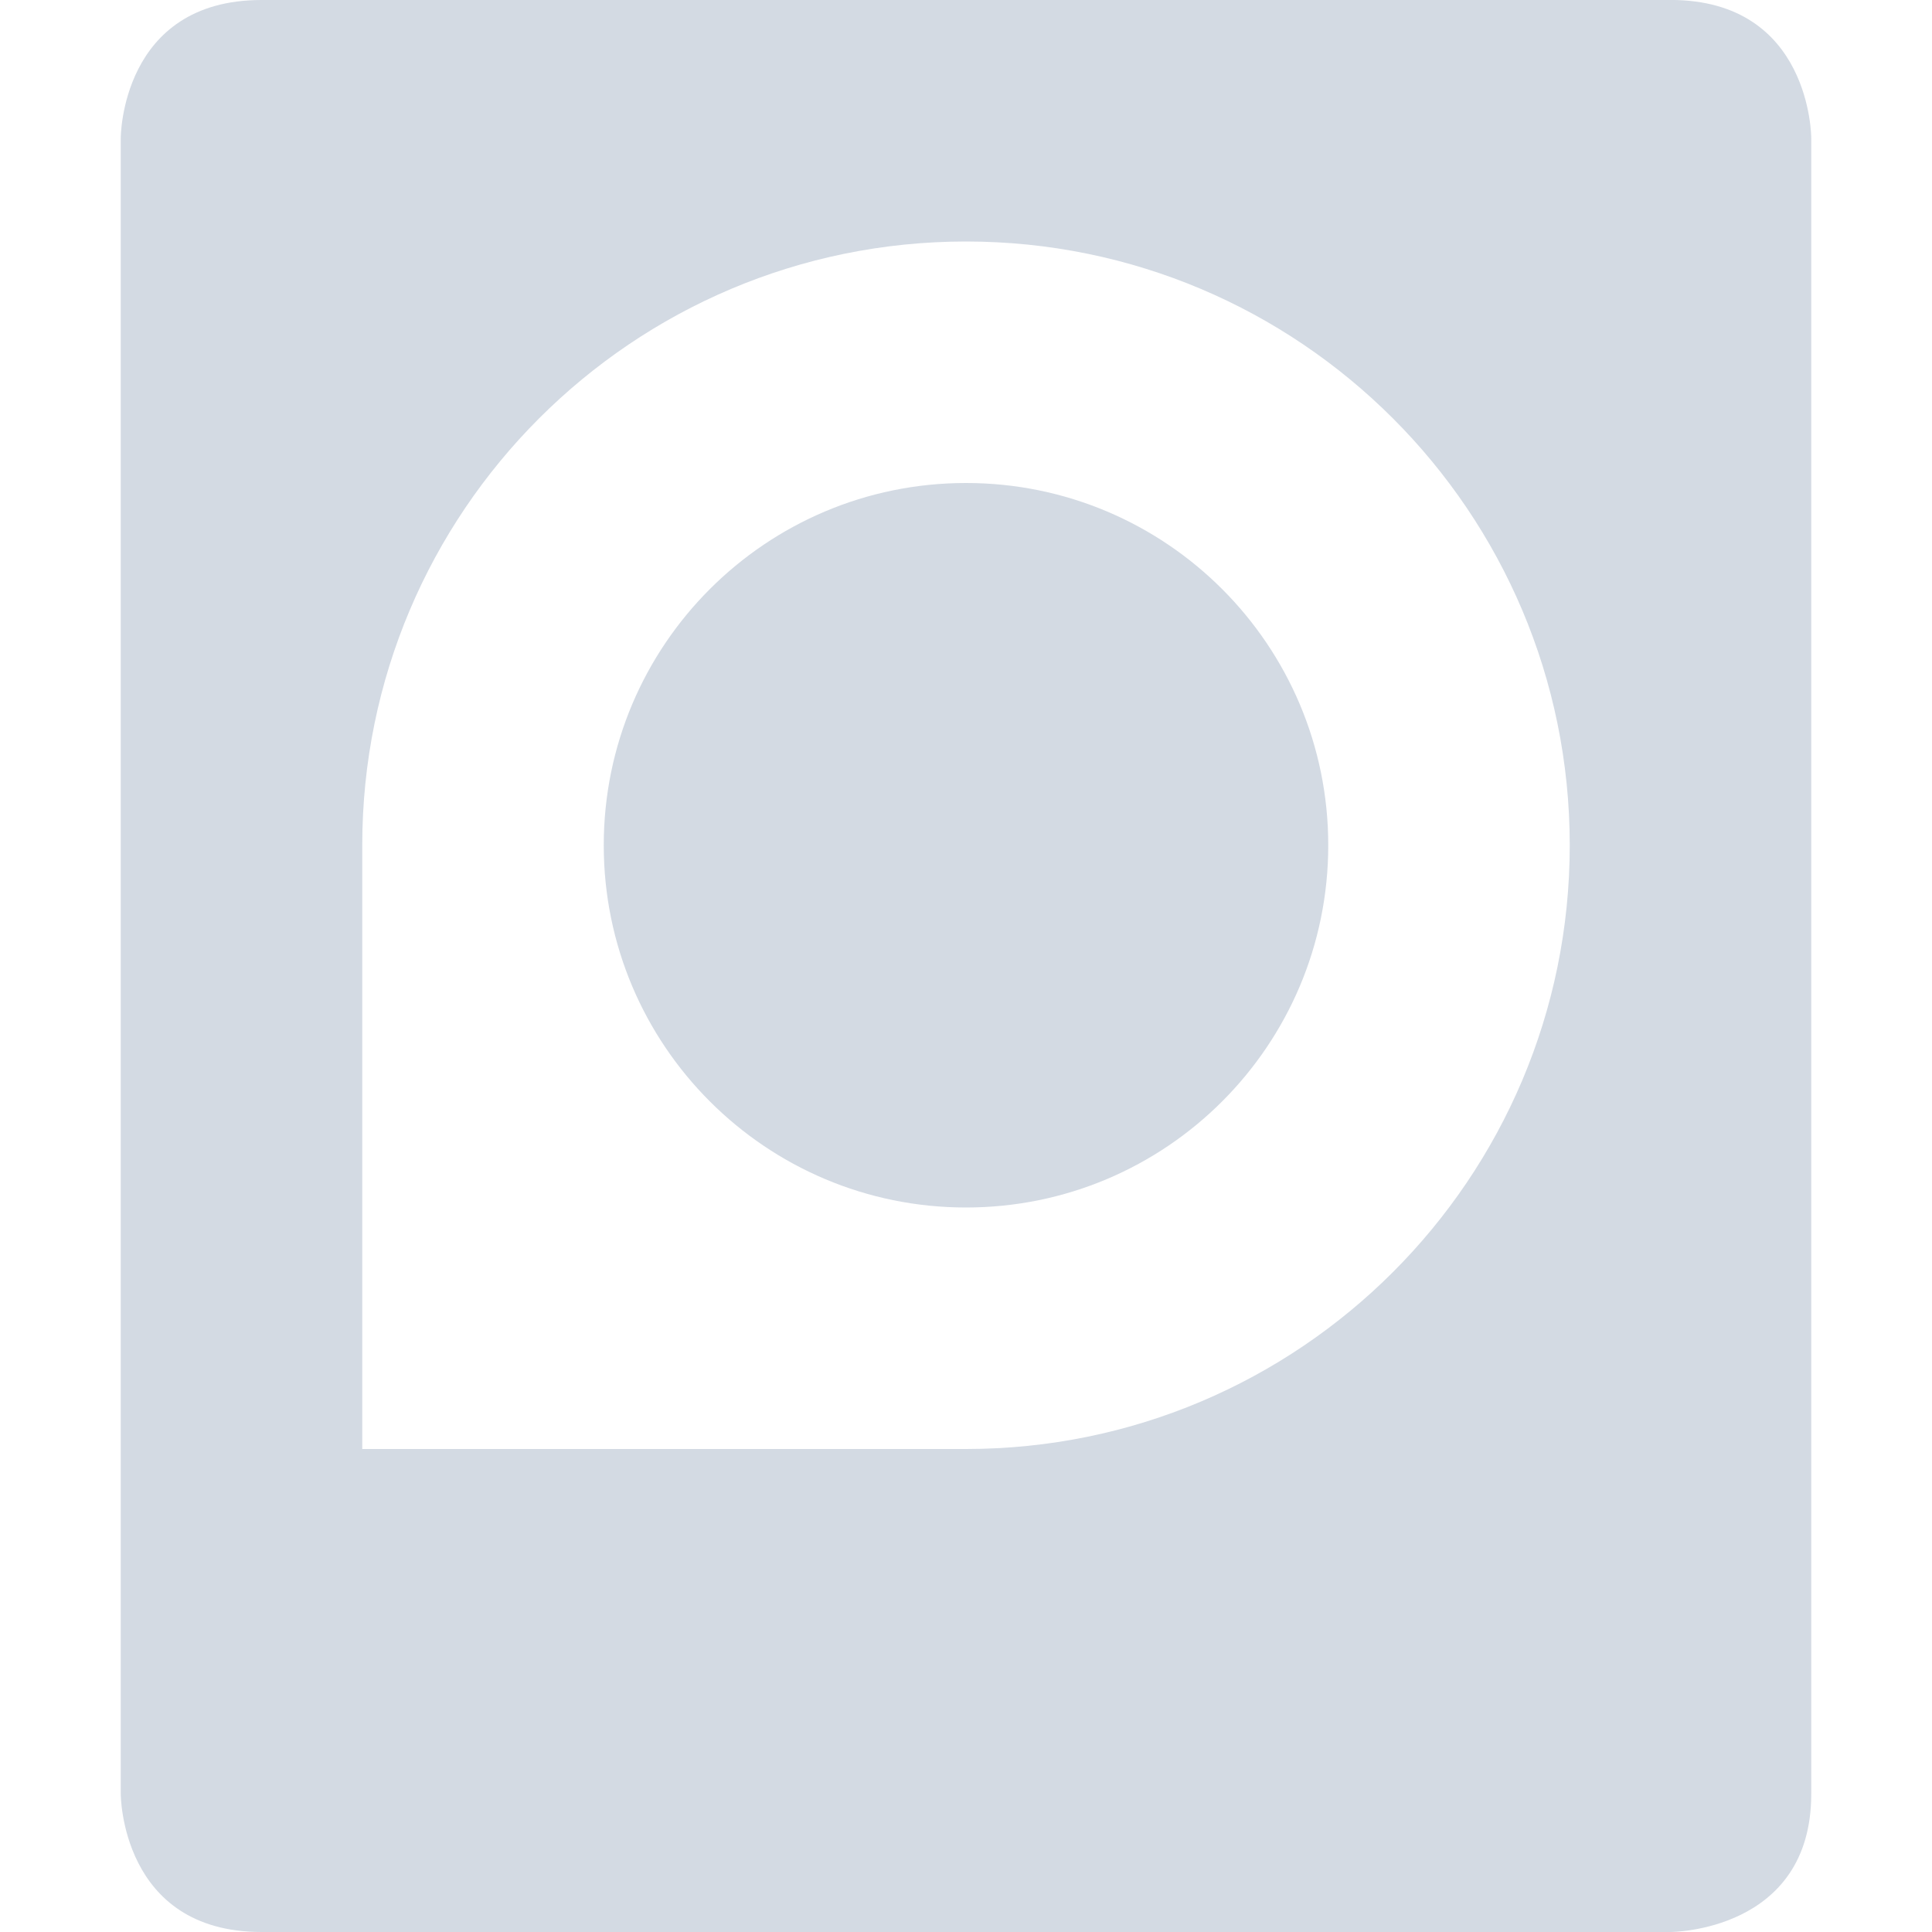
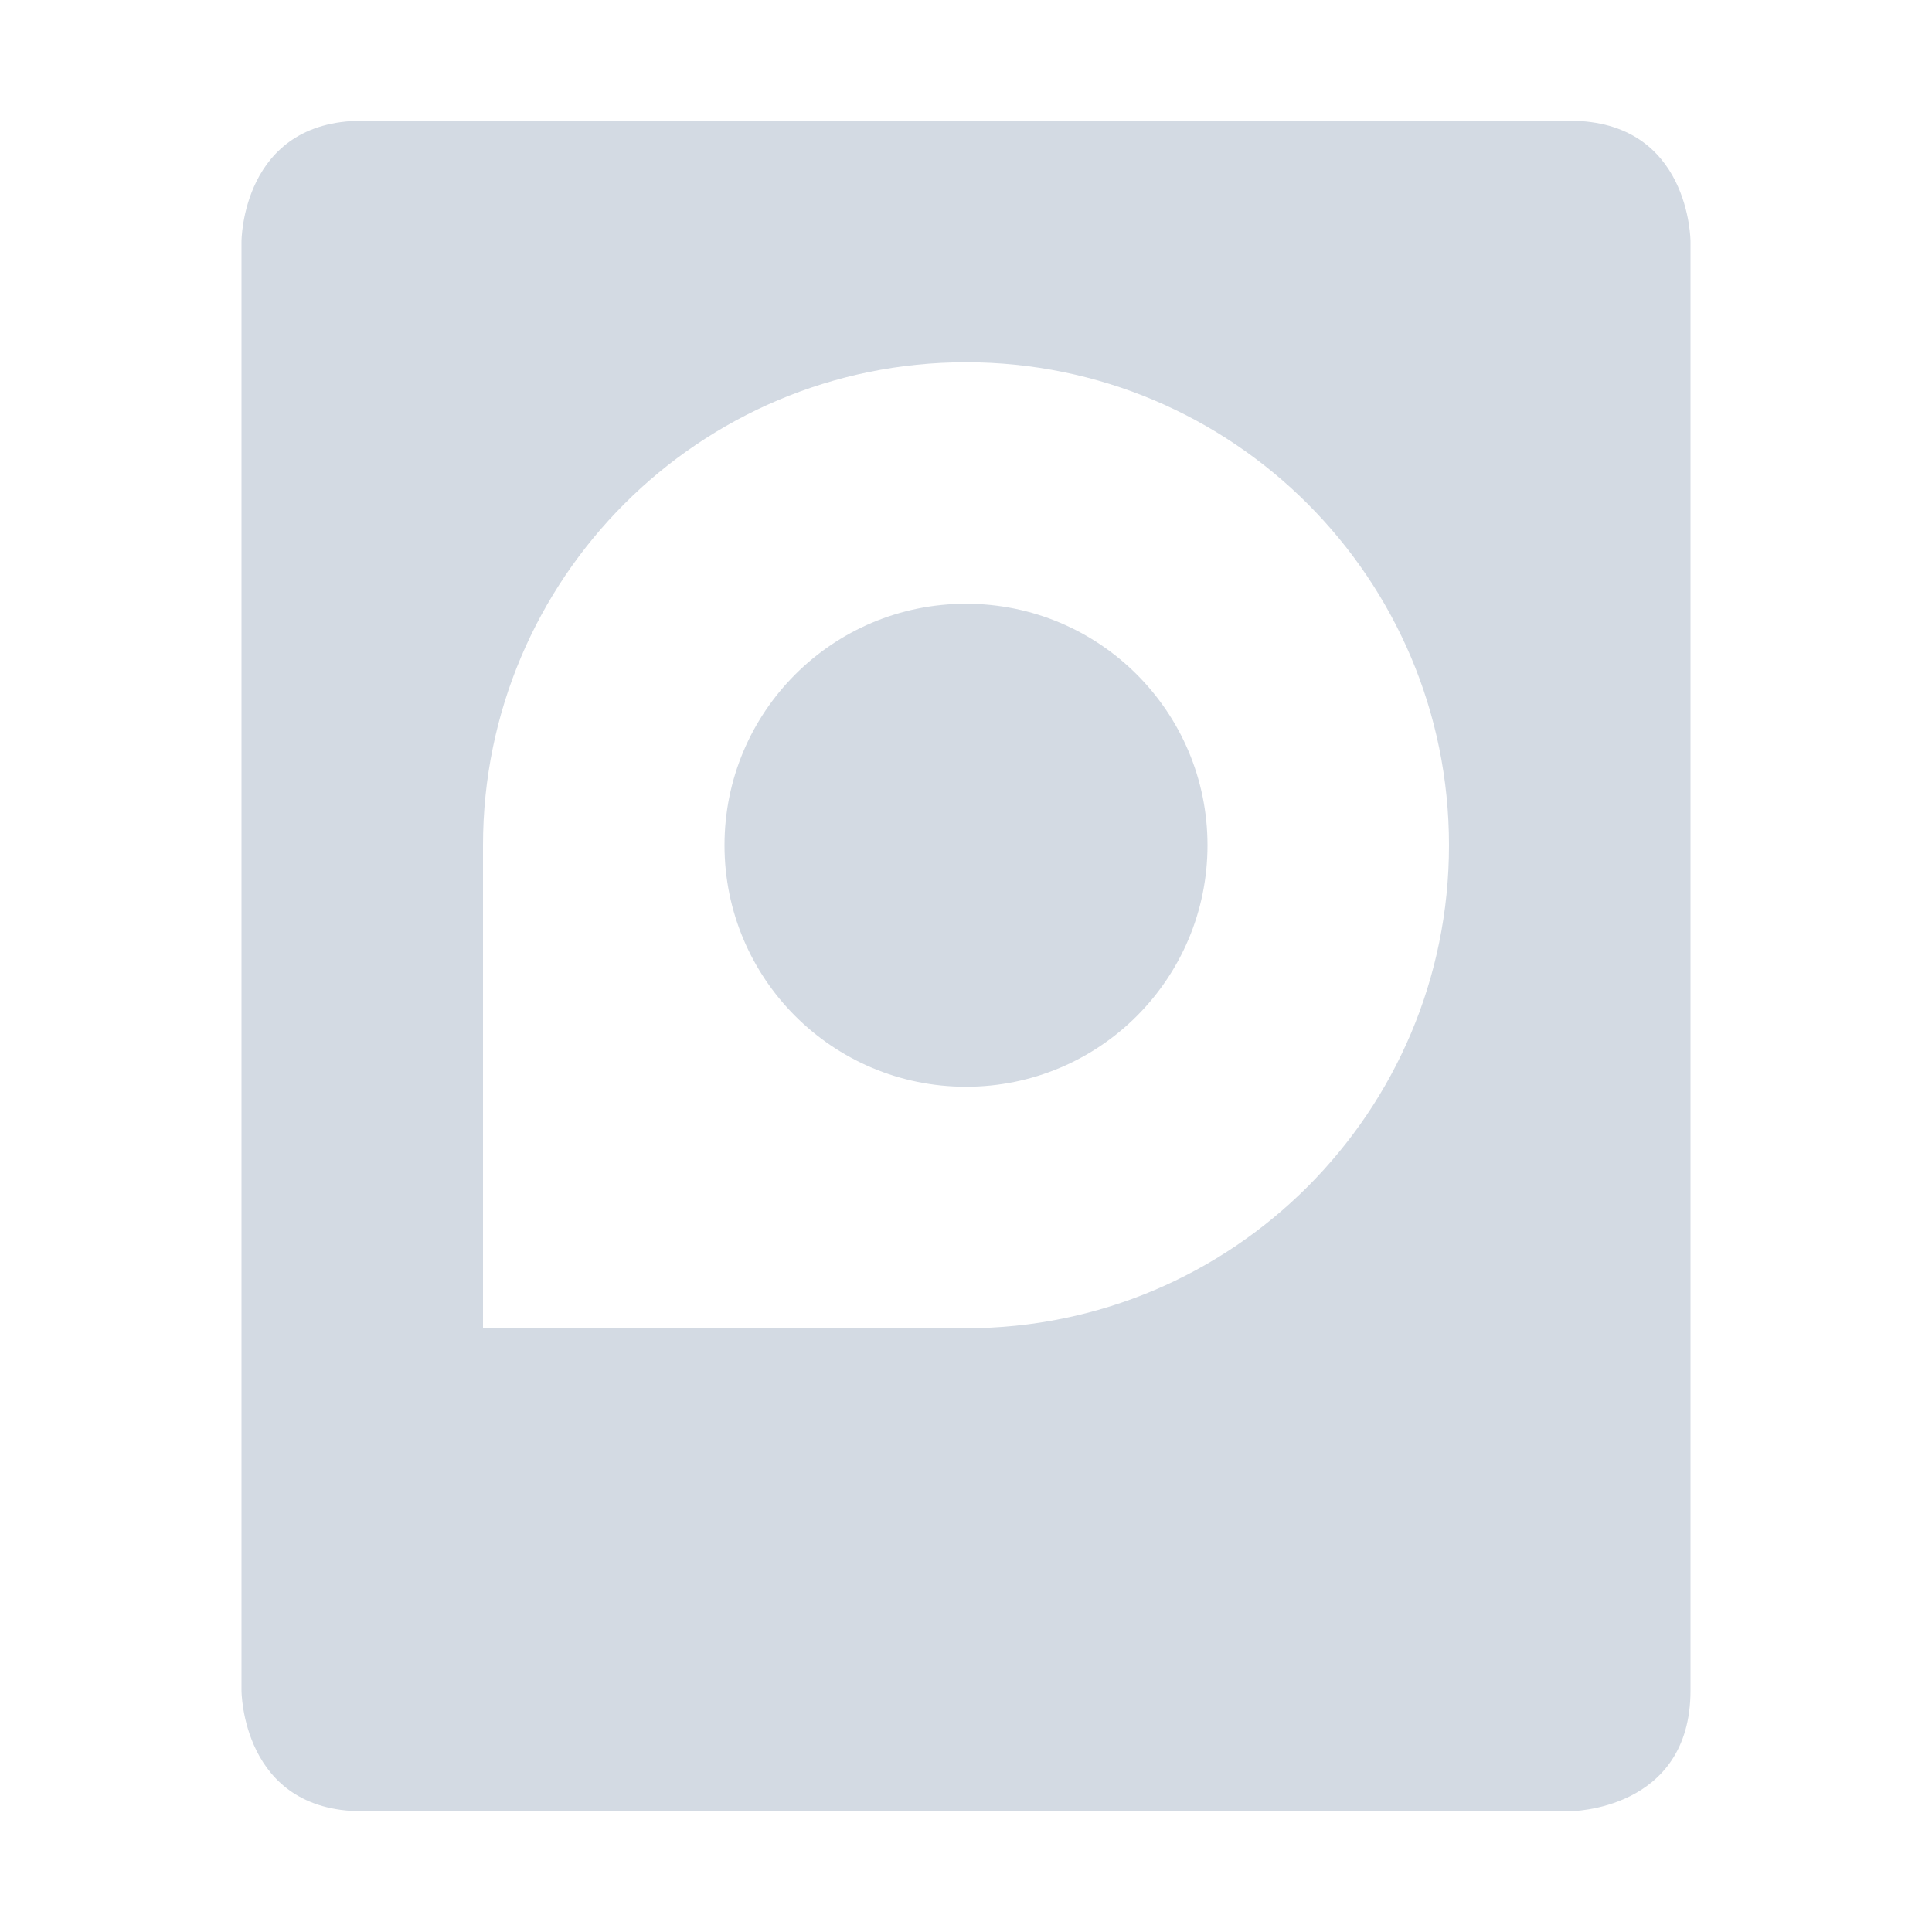
- <svg xmlns="http://www.w3.org/2000/svg" width="16" height="16" version="1.1">
-   <defs>
+ <svg xmlns="http://www.w3.org/2000/svg" width="16" height="16" version="1.1" id="svg2">
+   <defs id="defs4">
    <style id="current-color-scheme" type="text/css">
   .ColorScheme-Text { color:#d3dae3; } .ColorScheme-Highlight { color:#5294e2; }
  </style>
  </defs>
-   <g>
-     <path style="fill:currentColor" class="ColorScheme-Text" d="M 2.166,0 C 0.999,0 1,1.143 1,1.143 V 14.857 C 1,14.857 0.999,16 2.166,16 H 13.834 C 13.834,16 15,16 15,14.857 V 1.143 C 15,1.142 15.001,-4e-4 13.834,-4e-4 H 2.166 Z M 8,2 C 10.761,2 13,4.239 13,7 13,9.761 10.761,12 8,12 H 3 V 7 C 3,4.239 5.239,2 8,2 Z M 8,4 C 6.343,4 5,5.343 5,7 5,8.657 6.343,10 8,10 9.657,10 11,8.657 11,7 11,5.343 9.657,4 8,4 Z" />
-   </g>
+   <path style="color:#d3dae3;fill:currentColor" d="M 3 1 C 2 1 2 2 2 2 L 2 14 C 2 14 2 15 3 15 L 13 15 C 13 15 14 15 14 14 L 14 2 C 14 2 14 1 13 1 L 3 1 z M 8 3 C 10.209 3 12 4.791 12 7 C 12 9.209 10.209 11 8 11 L 4 11 L 4 7 C 4 4.791 5.791 3 8 3 z M 8 5 C 6.895 5 6 5.895 6 7 C 6 8.105 6.895 9 8 9 C 9.105 9 10 8.105 10 7 C 10 5.895 9.105 5 8 5 z " id="path3953" />
</svg>
